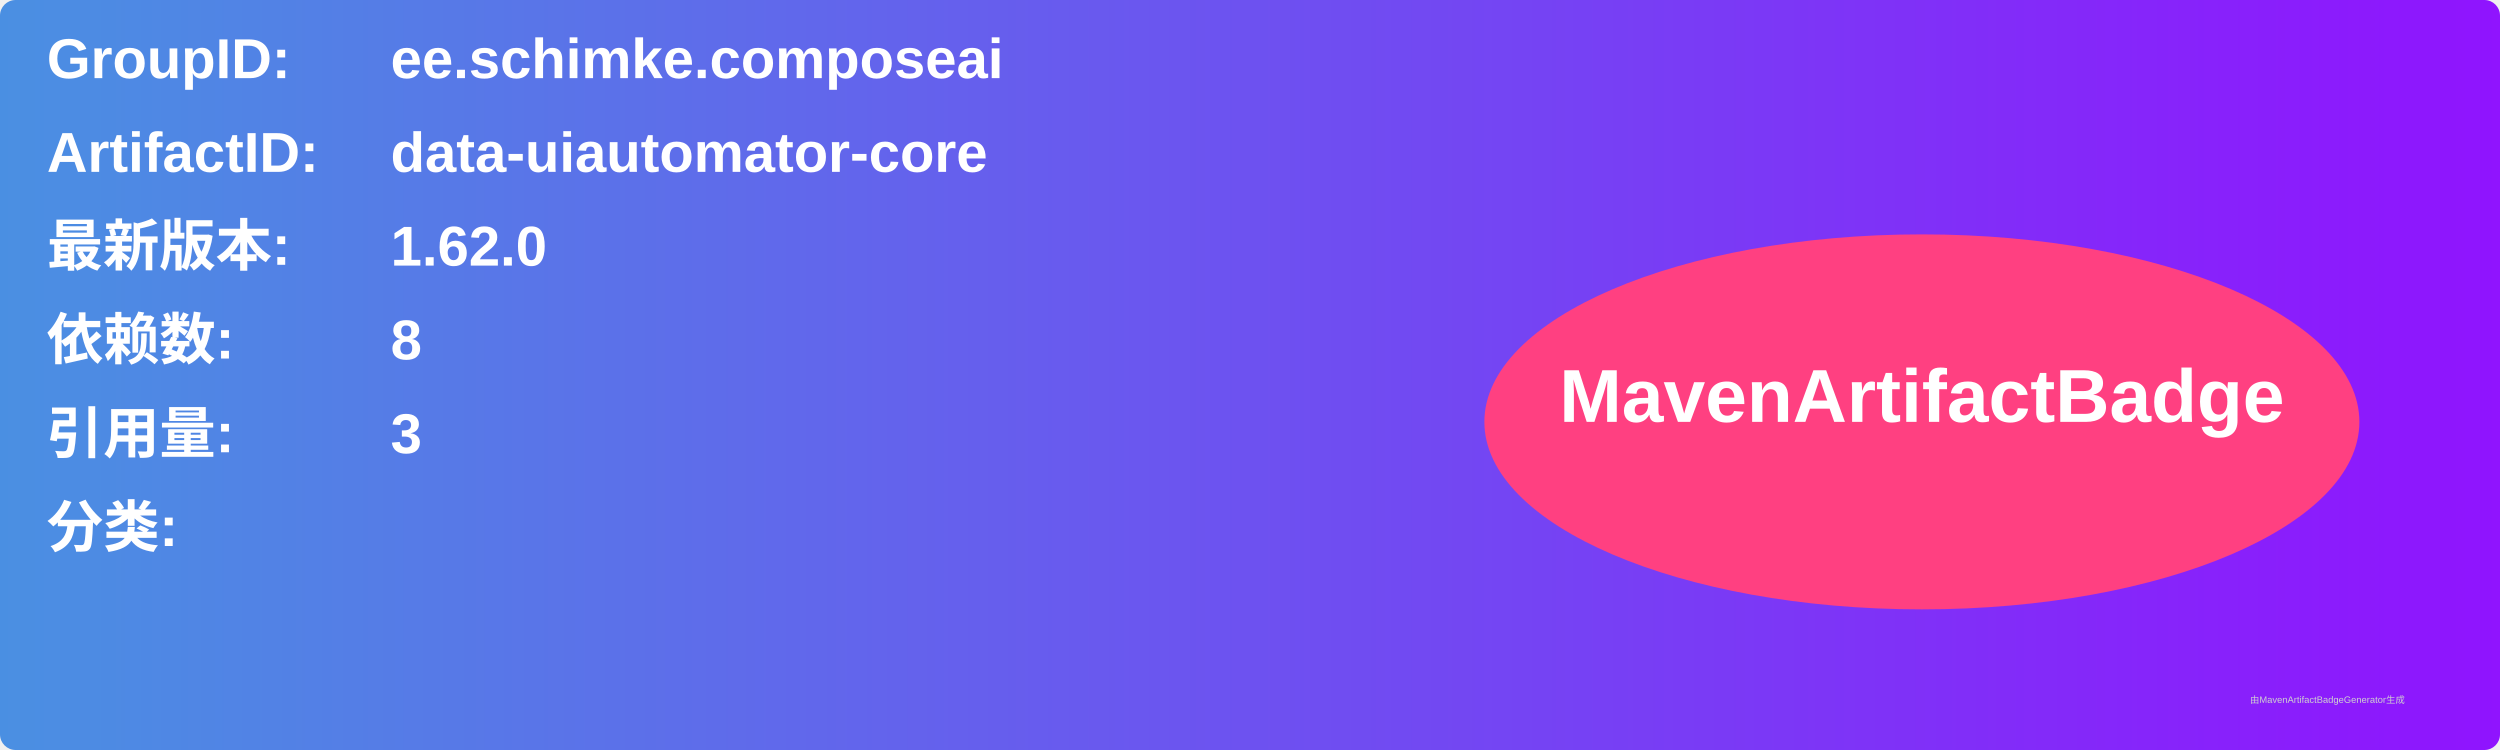
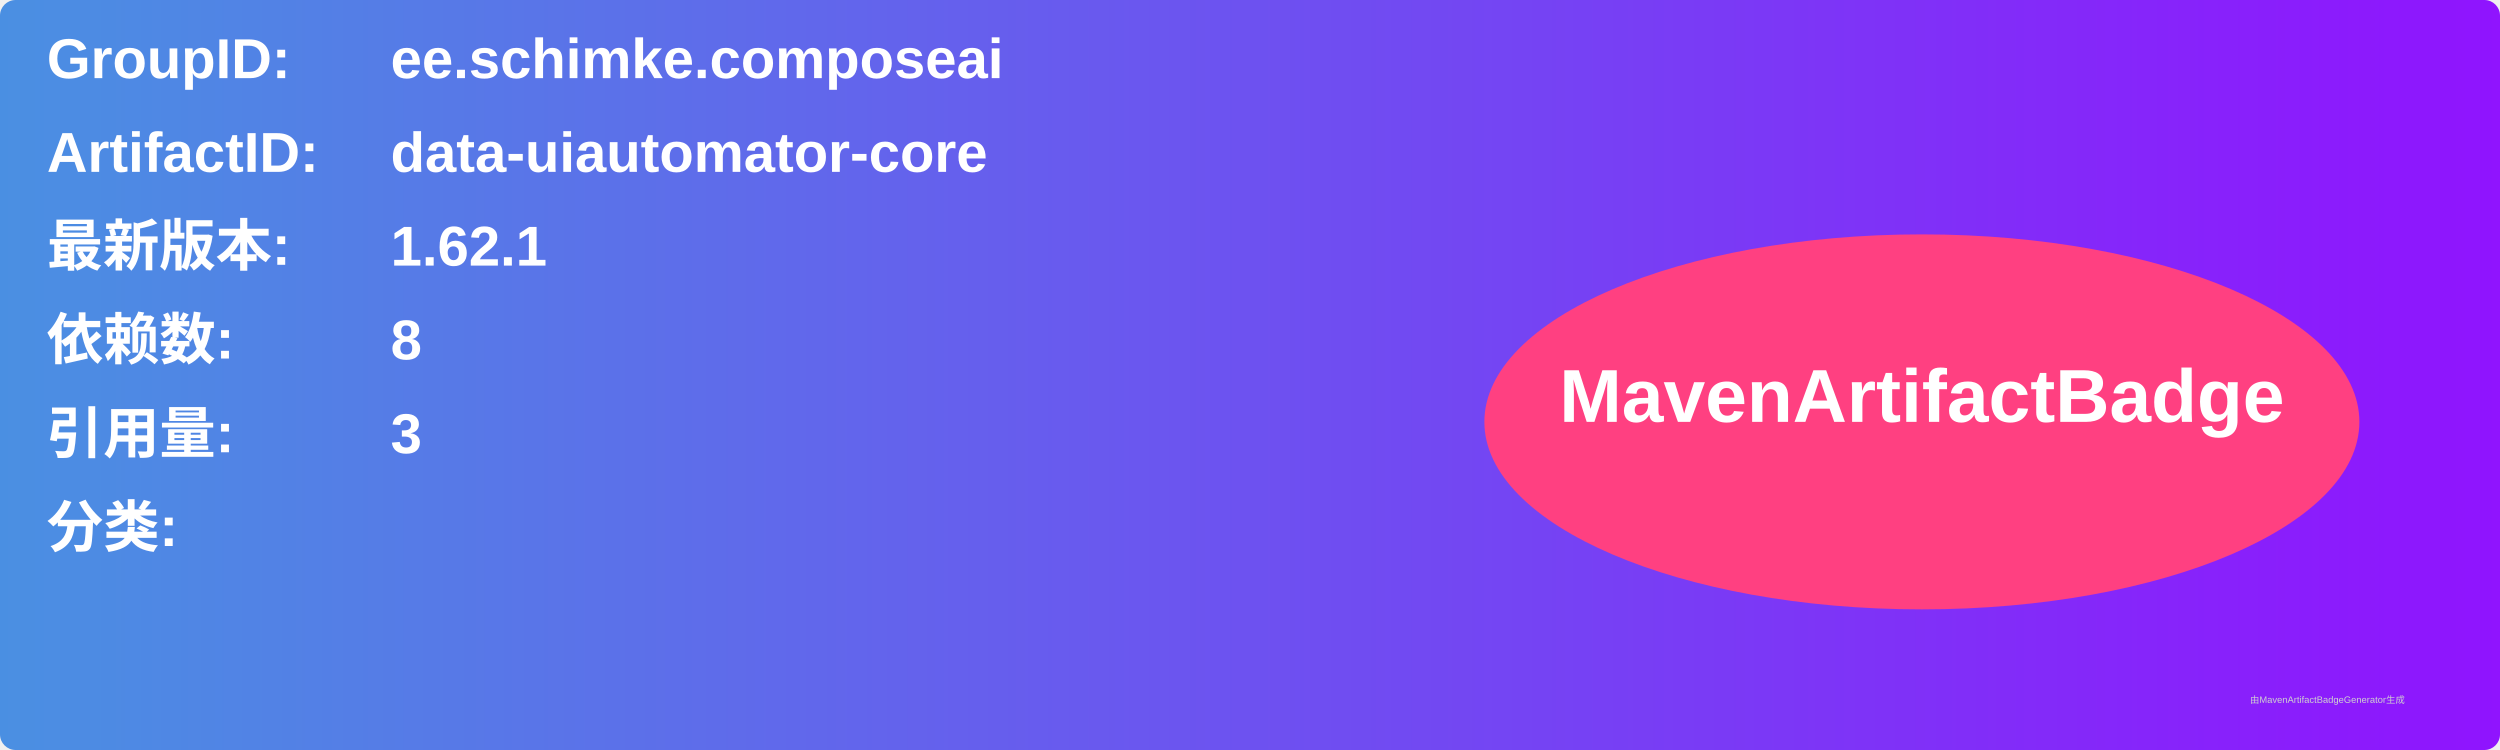
<svg xmlns="http://www.w3.org/2000/svg" width="800" height="240" viewBox="0 0 800 240">
  <linearGradient id="grad" x1="0%" y1="0%" x2="100%" y2="0%">
    <stop offset="0%" stop-color="#4a90e2" />
    <stop offset="100%" stop-color="#9013fe" />
  </linearGradient>
  <rect width="100%" height="100%" rx="5" ry="5" fill="url(#grad)" />
  <g transform="translate(15, 15)">
    <text x="0" y="10" font-family="Arial" font-size="18" fill="white" font-weight="bold" width="260">GroupID:</text>
    <text x="110" y="10" font-family="Arial" font-size="18" fill="white" font-weight="bold" width="460">ee.schimke.composeai</text>
    <text x="0" y="40" font-family="Arial" font-size="18" fill="white" font-weight="bold" width="260">ArtifactID:</text>
    <text x="110" y="40" font-family="Arial" font-size="18" fill="white" font-weight="bold" width="460">data-uiautomator-core</text>
    <text x="0" y="70" font-family="Arial" font-size="18" fill="white" font-weight="bold">最新版本:</text>
    <text x="110" y="70" font-family="Arial" font-size="18" fill="white" font-weight="bold">
-       <tspan font-weight="bold">1.62.0</tspan>
+       <tspan font-weight="bold">1.62.1</tspan>
    </text>
    <text x="0" y="100" font-family="Arial" font-size="18" fill="white" font-weight="bold">依赖数: </text>
    <text x="110" y="100" font-family="Arial" font-size="18" fill="white">
      <tspan font-weight="bold">8</tspan>
    </text>
    <text x="0" y="130" font-family="Arial" font-size="18" fill="white" font-weight="bold">引用量: </text>
    <text x="110" y="130" font-family="Arial" font-size="18" fill="white">
      <tspan font-weight="bold">3</tspan>
    </text>
    <text x="0" y="160" font-family="Arial" font-size="18" fill="white" font-weight="bold">分类:</text>
    <text x="10" y="190" font-family="Arial" font-size="10" fill="white">
      <tspan font-weight="bold" />
    </text>
    <ellipse cx="600" cy="120" rx="140" ry="60" fill="#ff4081" />
    <text x="600" y="120" text-anchor="middle" font-family="Arial" font-size="24" fill="white" font-weight="bold">MavenArtifactBadge</text>
  </g>
  <text x="720" y="225" font-family="Arial" font-size="3" fill="#d0d0d0">由MavenArtifactBadgeGenerator生成</text>
</svg>
